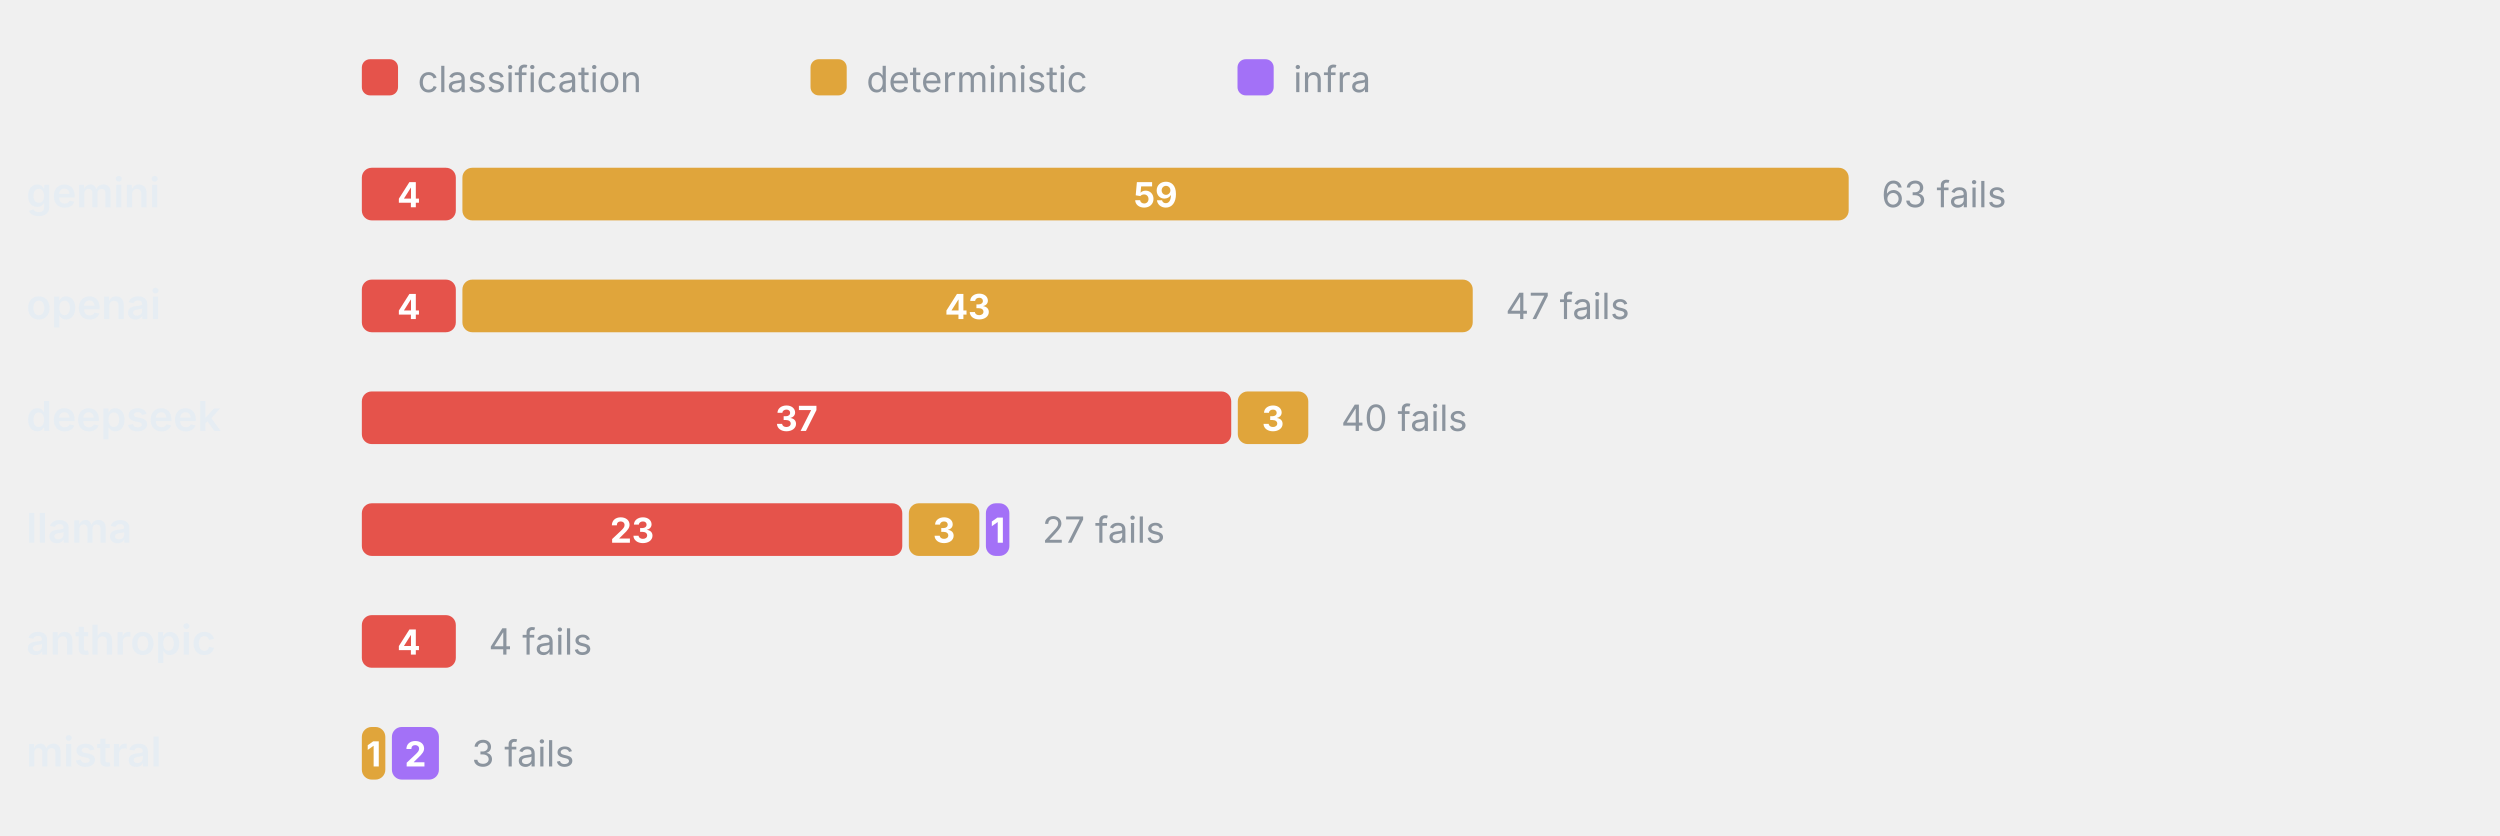
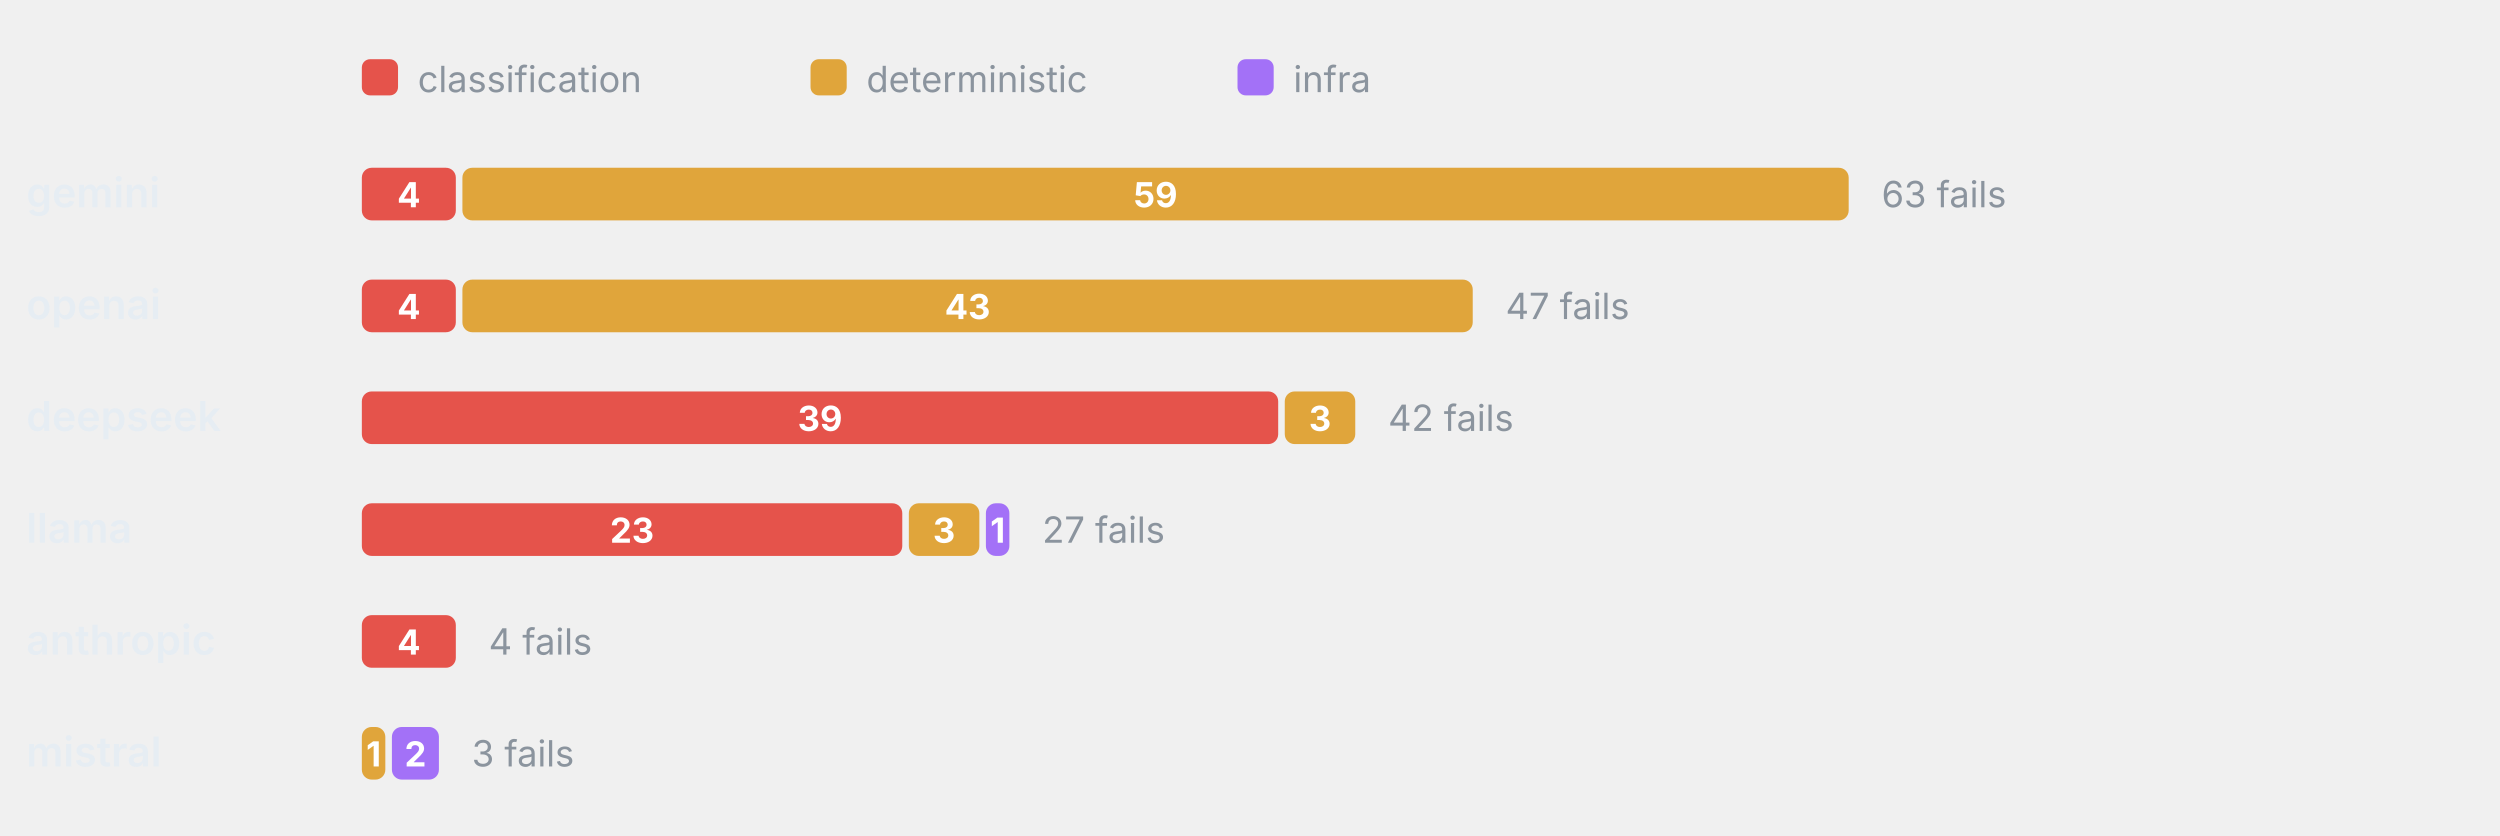
<svg xmlns="http://www.w3.org/2000/svg" viewBox="0 0 760 254" width="760" height="254" role="img" aria-label="Failure categories by provider" font-family="-apple-system,BlinkMacSystemFont,'Segoe UI',system-ui,sans-serif">
  <rect x="110" y="18" width="11" height="11" rx="2.5" fill="#E5534B" />
  <text x="127" y="28" font-size="11" font-weight="400" text-anchor="start" fill="#8b949e">classification</text>
  <rect x="246.4" y="18" width="11" height="11" rx="2.5" fill="#E0A53B" />
  <text x="263.4" y="28" font-size="11" font-weight="400" text-anchor="start" fill="#8b949e">deterministic</text>
  <rect x="376.2" y="18" width="11" height="11" rx="2.5" fill="#A371F7" />
  <text x="393.2" y="28" font-size="11" font-weight="400" text-anchor="start" fill="#8b949e">infra</text>
  <text x="8" y="63" font-size="12.5" font-weight="600" text-anchor="start" fill="#e6edf3">gemini</text>
  <rect x="110" y="51" width="28.57" height="16" rx="3" fill="#E5534B" />
  <text x="124.29" y="63" font-size="10.5" font-weight="700" text-anchor="middle" fill="#fff">4</text>
  <rect x="140.57" y="51" width="421.43" height="16" rx="3" fill="#E0A53B" />
  <text x="351.29" y="63" font-size="10.5" font-weight="700" text-anchor="middle" fill="#fff">59</text>
  <text x="572" y="63" font-size="11" font-weight="400" text-anchor="start" fill="#8b949e">63 fails</text>
  <text x="8" y="97" font-size="12.5" font-weight="600" text-anchor="start" fill="#e6edf3">openai</text>
  <rect x="110" y="85" width="28.57" height="16" rx="3" fill="#E5534B" />
  <text x="124.29" y="97" font-size="10.5" font-weight="700" text-anchor="middle" fill="#fff">4</text>
  <rect x="140.57" y="85" width="307.14" height="16" rx="3" fill="#E0A53B" />
  <text x="294.14" y="97" font-size="10.5" font-weight="700" text-anchor="middle" fill="#fff">43</text>
  <text x="457.71" y="97" font-size="11" font-weight="400" text-anchor="start" fill="#8b949e">47 fails</text>
  <text x="8" y="131" font-size="12.5" font-weight="600" text-anchor="start" fill="#e6edf3">deepseek</text>
-   <rect x="110" y="119" width="264.29" height="16" rx="3" fill="#E5534B" />
-   <text x="242.14" y="131" font-size="10.5" font-weight="700" text-anchor="middle" fill="#fff">37</text>
-   <rect x="376.29" y="119" width="21.43" height="16" rx="3" fill="#E0A53B" />
-   <text x="387" y="131" font-size="10.5" font-weight="700" text-anchor="middle" fill="#fff">3</text>
-   <text x="407.71" y="131" font-size="11" font-weight="400" text-anchor="start" fill="#8b949e">40 fails</text>
+   <rect x="110" y="119" width="278.57" height="16" rx="3" fill="#E5534B" />
+   <text x="249.29" y="131" font-size="10.5" font-weight="700" text-anchor="middle" fill="#fff">39</text>
+   <rect x="390.57" y="119" width="21.43" height="16" rx="3" fill="#E0A53B" />
+   <text x="401.29" y="131" font-size="10.5" font-weight="700" text-anchor="middle" fill="#fff">3</text>
+   <text x="422" y="131" font-size="11" font-weight="400" text-anchor="start" fill="#8b949e">42 fails</text>
  <text x="8" y="165" font-size="12.5" font-weight="600" text-anchor="start" fill="#e6edf3">llama</text>
  <rect x="110" y="153" width="164.29" height="16" rx="3" fill="#E5534B" />
  <text x="192.14" y="165" font-size="10.5" font-weight="700" text-anchor="middle" fill="#fff">23</text>
  <rect x="276.29" y="153" width="21.43" height="16" rx="3" fill="#E0A53B" />
  <text x="287" y="165" font-size="10.5" font-weight="700" text-anchor="middle" fill="#fff">3</text>
  <rect x="299.71" y="153" width="7.14" height="16" rx="3" fill="#A371F7" />
  <text x="303.29" y="165" font-size="10.5" font-weight="700" text-anchor="middle" fill="#fff">1</text>
  <text x="316.86" y="165" font-size="11" font-weight="400" text-anchor="start" fill="#8b949e">27 fails</text>
  <text x="8" y="199" font-size="12.5" font-weight="600" text-anchor="start" fill="#e6edf3">anthropic</text>
  <rect x="110" y="187" width="28.57" height="16" rx="3" fill="#E5534B" />
  <text x="124.29" y="199" font-size="10.5" font-weight="700" text-anchor="middle" fill="#fff">4</text>
  <text x="148.57" y="199" font-size="11" font-weight="400" text-anchor="start" fill="#8b949e">4 fails</text>
  <text x="8" y="233" font-size="12.5" font-weight="600" text-anchor="start" fill="#e6edf3">mistral</text>
  <rect x="110" y="221" width="7.14" height="16" rx="3" fill="#E0A53B" />
  <text x="113.57" y="233" font-size="10.5" font-weight="700" text-anchor="middle" fill="#fff">1</text>
  <rect x="119.14" y="221" width="14.29" height="16" rx="3" fill="#A371F7" />
  <text x="126.29" y="233" font-size="10.5" font-weight="700" text-anchor="middle" fill="#fff">2</text>
  <text x="143.43" y="233" font-size="11" font-weight="400" text-anchor="start" fill="#8b949e">3 fails</text>
</svg>
